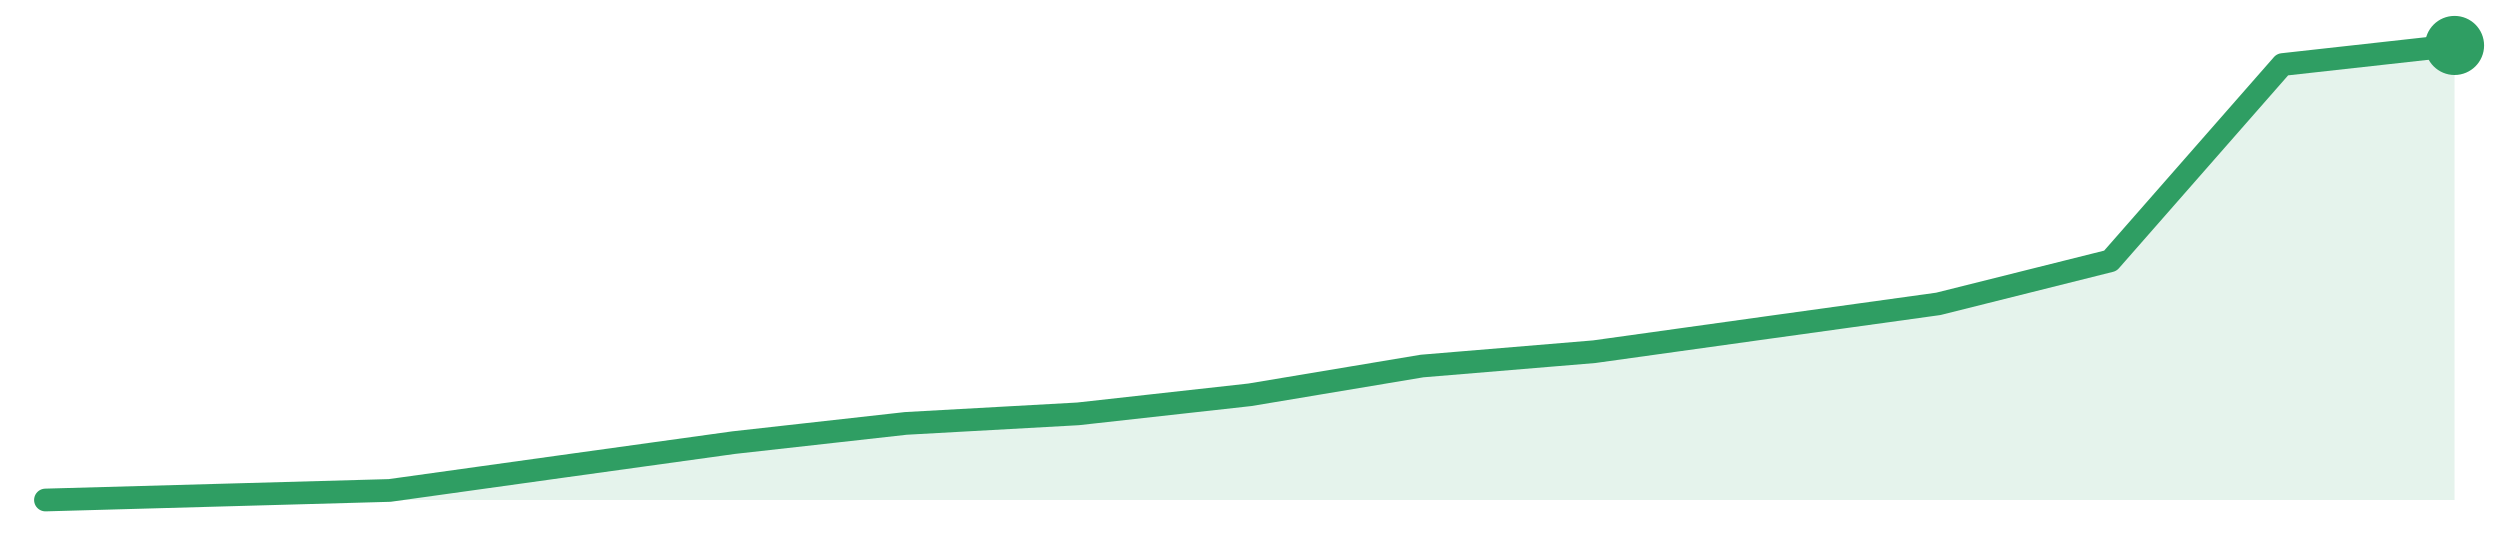
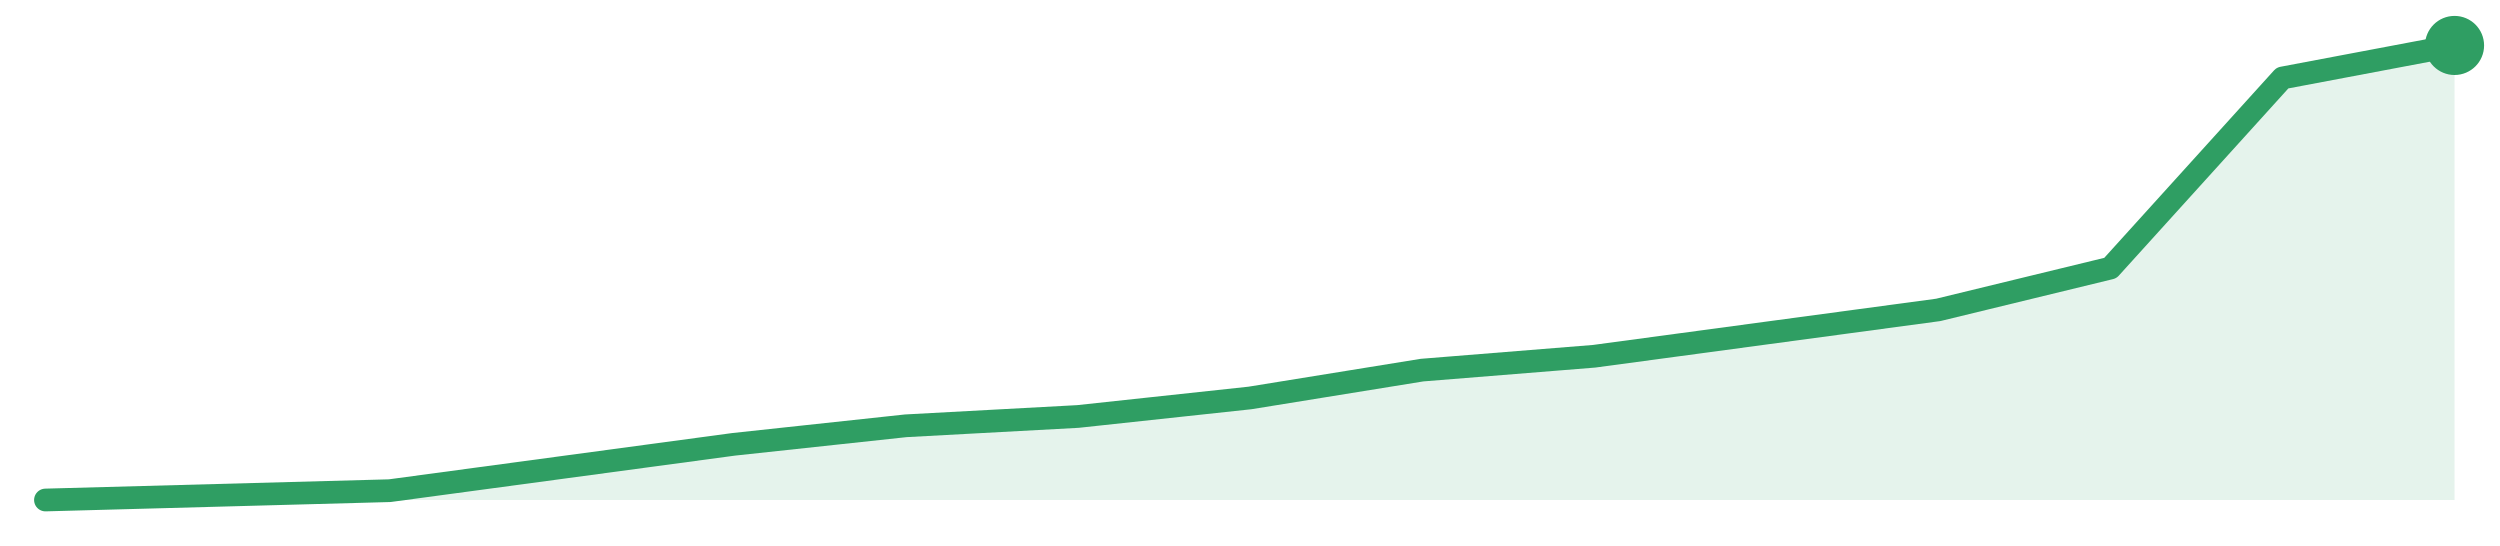
<svg xmlns="http://www.w3.org/2000/svg" width="220" height="48" viewBox="0 0 220 48" role="img" aria-label="trend">
-   <path d="M4.0,44.0 L4.0,44.0 L19.14,43.58 L34.29,43.16 L49.43,41.05 L64.57,38.95 L79.71,37.26 L94.86,36.42 L110.0,34.74 L125.14,32.21 L140.29,30.95 L155.43,28.84 L170.57,26.74 L185.71,22.95 L200.86,5.68 L216.0,4.0 L216.0,44.0 Z" fill="#2f9e631f" />
-   <path d="M4.0,44.0 L19.14,43.58 L34.29,43.16 L49.43,41.05 L64.57,38.95 L79.71,37.26 L94.86,36.42 L110.0,34.74 L125.14,32.21 L140.29,30.95 L155.43,28.84 L170.57,26.74 L185.71,22.95 L200.86,5.68 L216.0,4.0" fill="none" stroke="#2f9e63" stroke-width="2" stroke-linejoin="round" stroke-linecap="round" />
+   <path d="M4.0,44.0 L4.0,44.0 L19.14,43.59 L34.29,43.18 L49.43,41.14 L64.57,39.1 L79.71,37.47 L94.86,36.65 L110.0,35.02 L125.14,32.57 L140.29,31.35 L155.43,29.31 L170.57,27.27 L185.71,23.59 L200.86,6.86 L216.0,4.0 L216.0,44.0 Z" fill="#2f9e631f" />
+   <path d="M4.0,44.0 L19.14,43.59 L34.29,43.18 L49.43,41.14 L64.57,39.1 L79.71,37.47 L94.86,36.65 L110.0,35.02 L125.14,32.57 L140.29,31.35 L155.43,29.31 L170.57,27.27 L185.71,23.59 L200.86,6.86 L216.0,4.0" fill="none" stroke="#2f9e63" stroke-width="2" stroke-linejoin="round" stroke-linecap="round" />
  <circle cx="216.0" cy="4.0" r="2.6" fill="#2f9e63" />
</svg>
